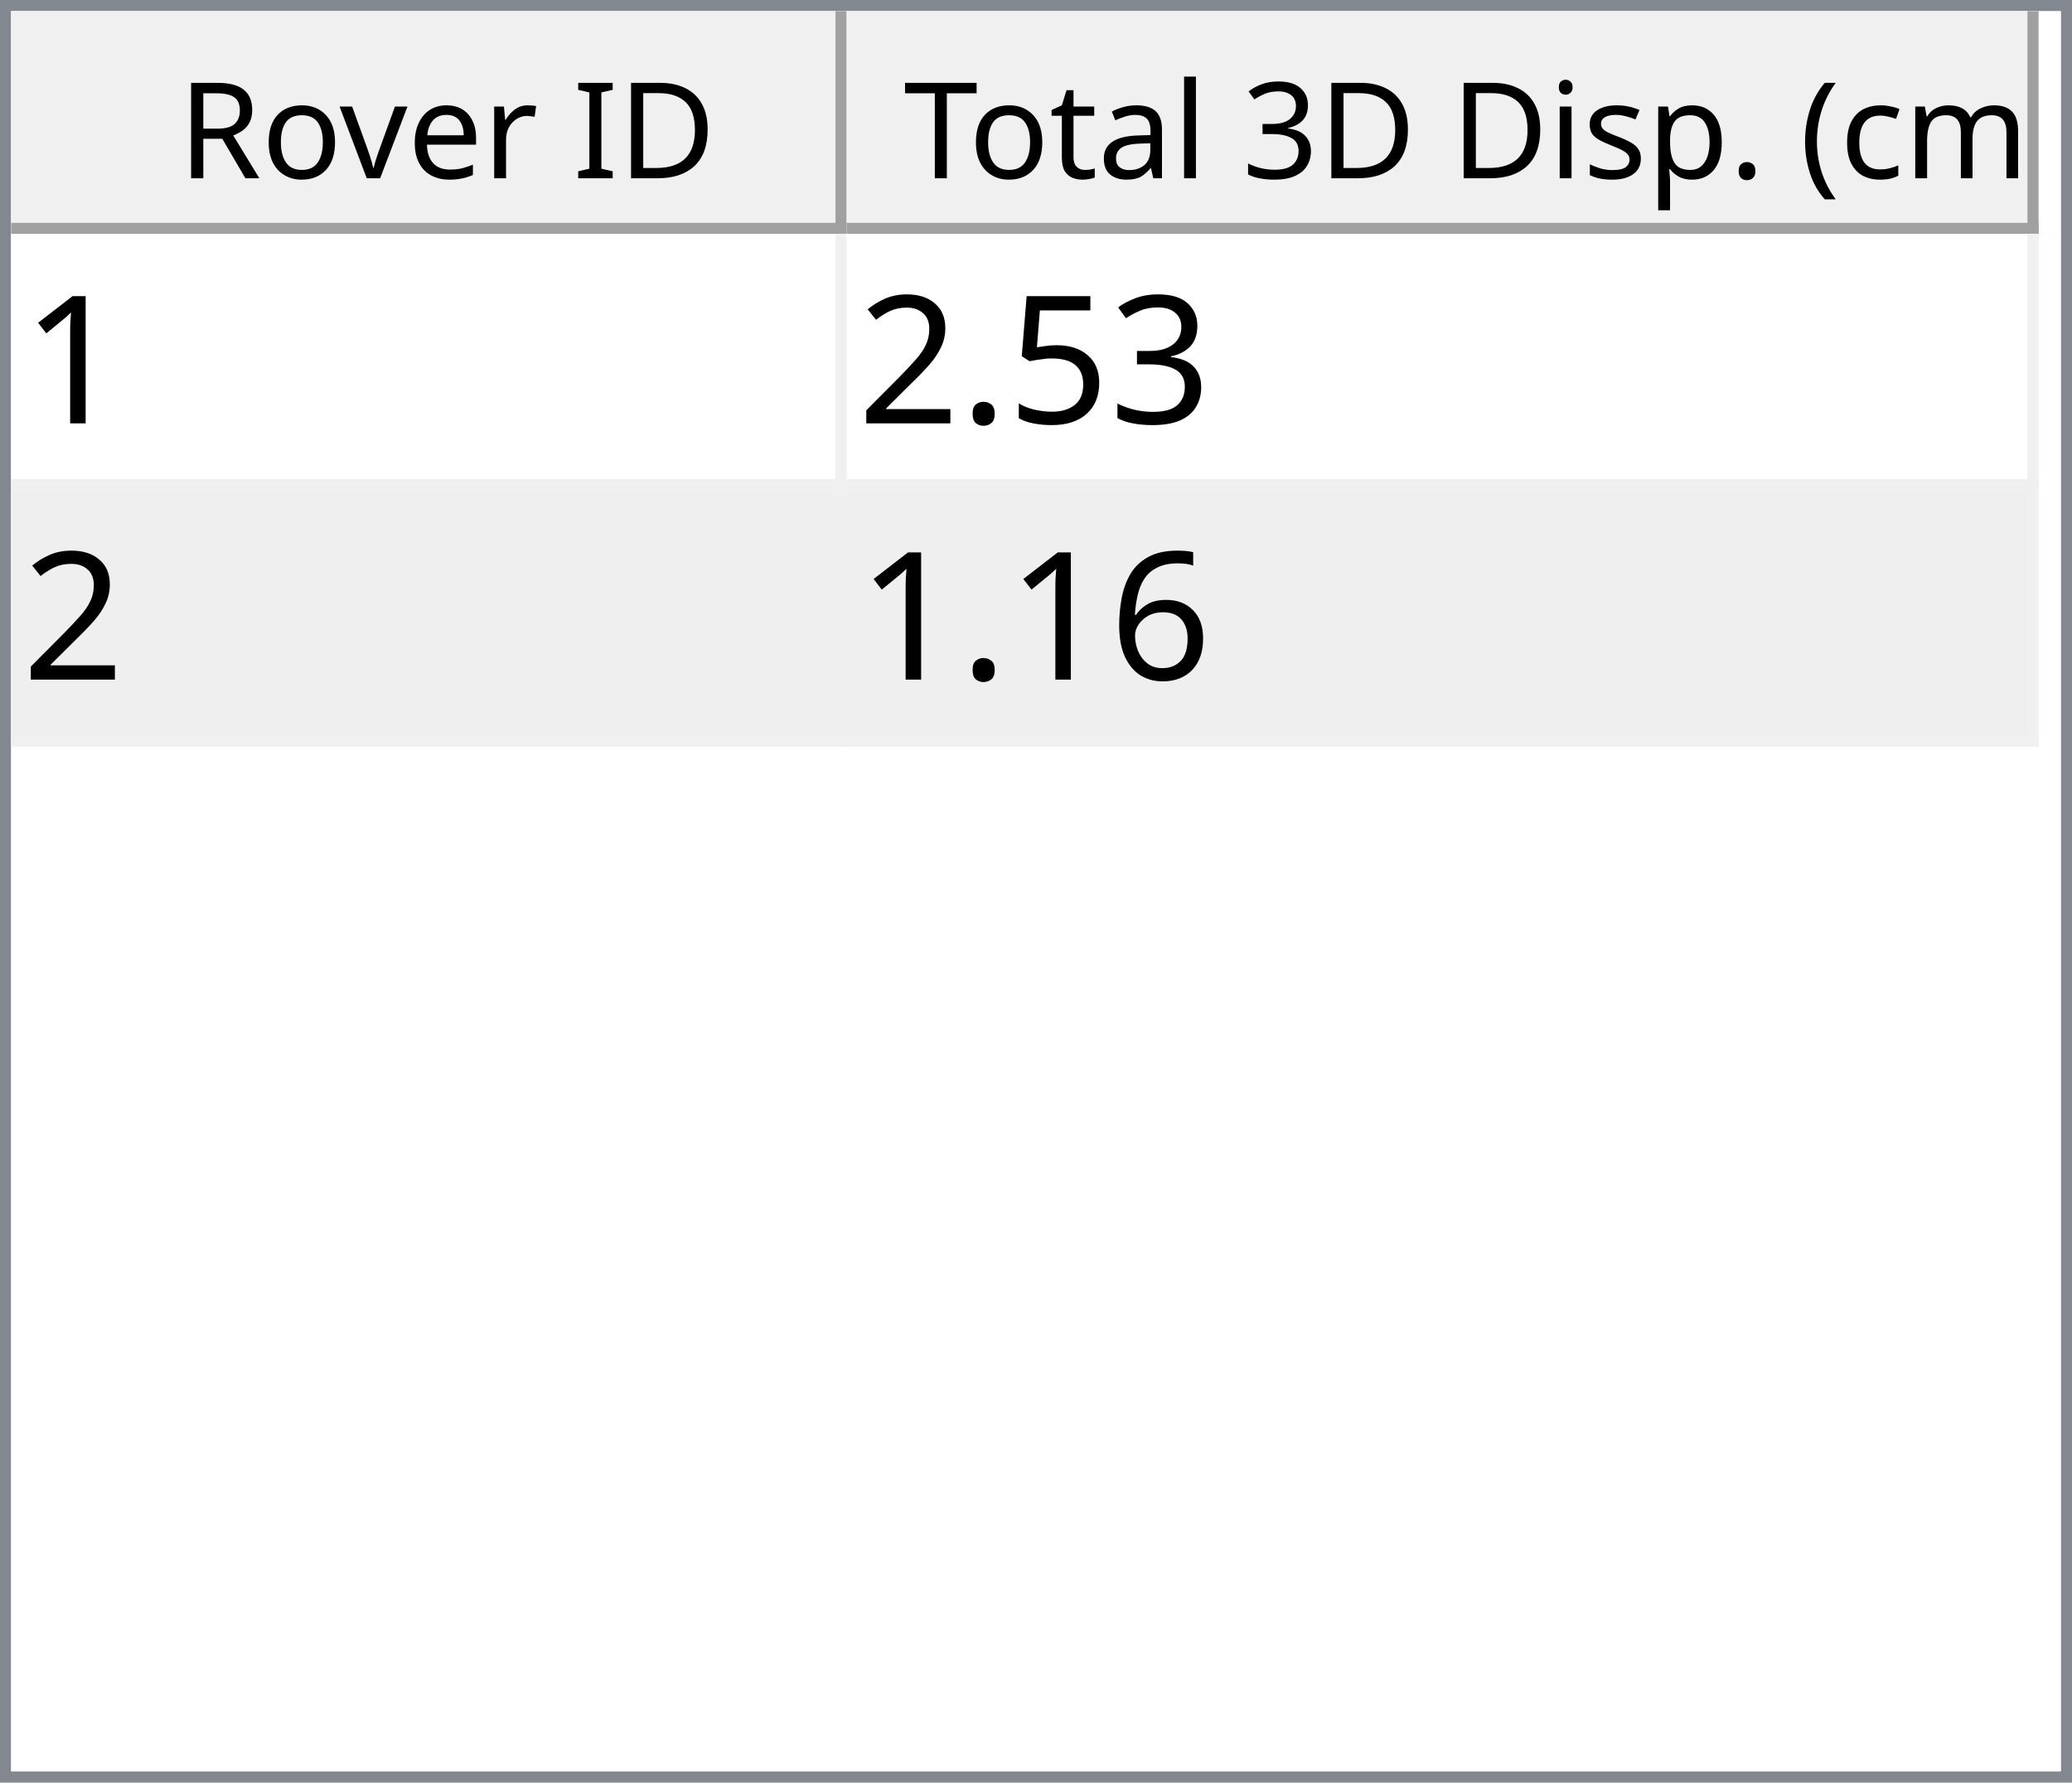
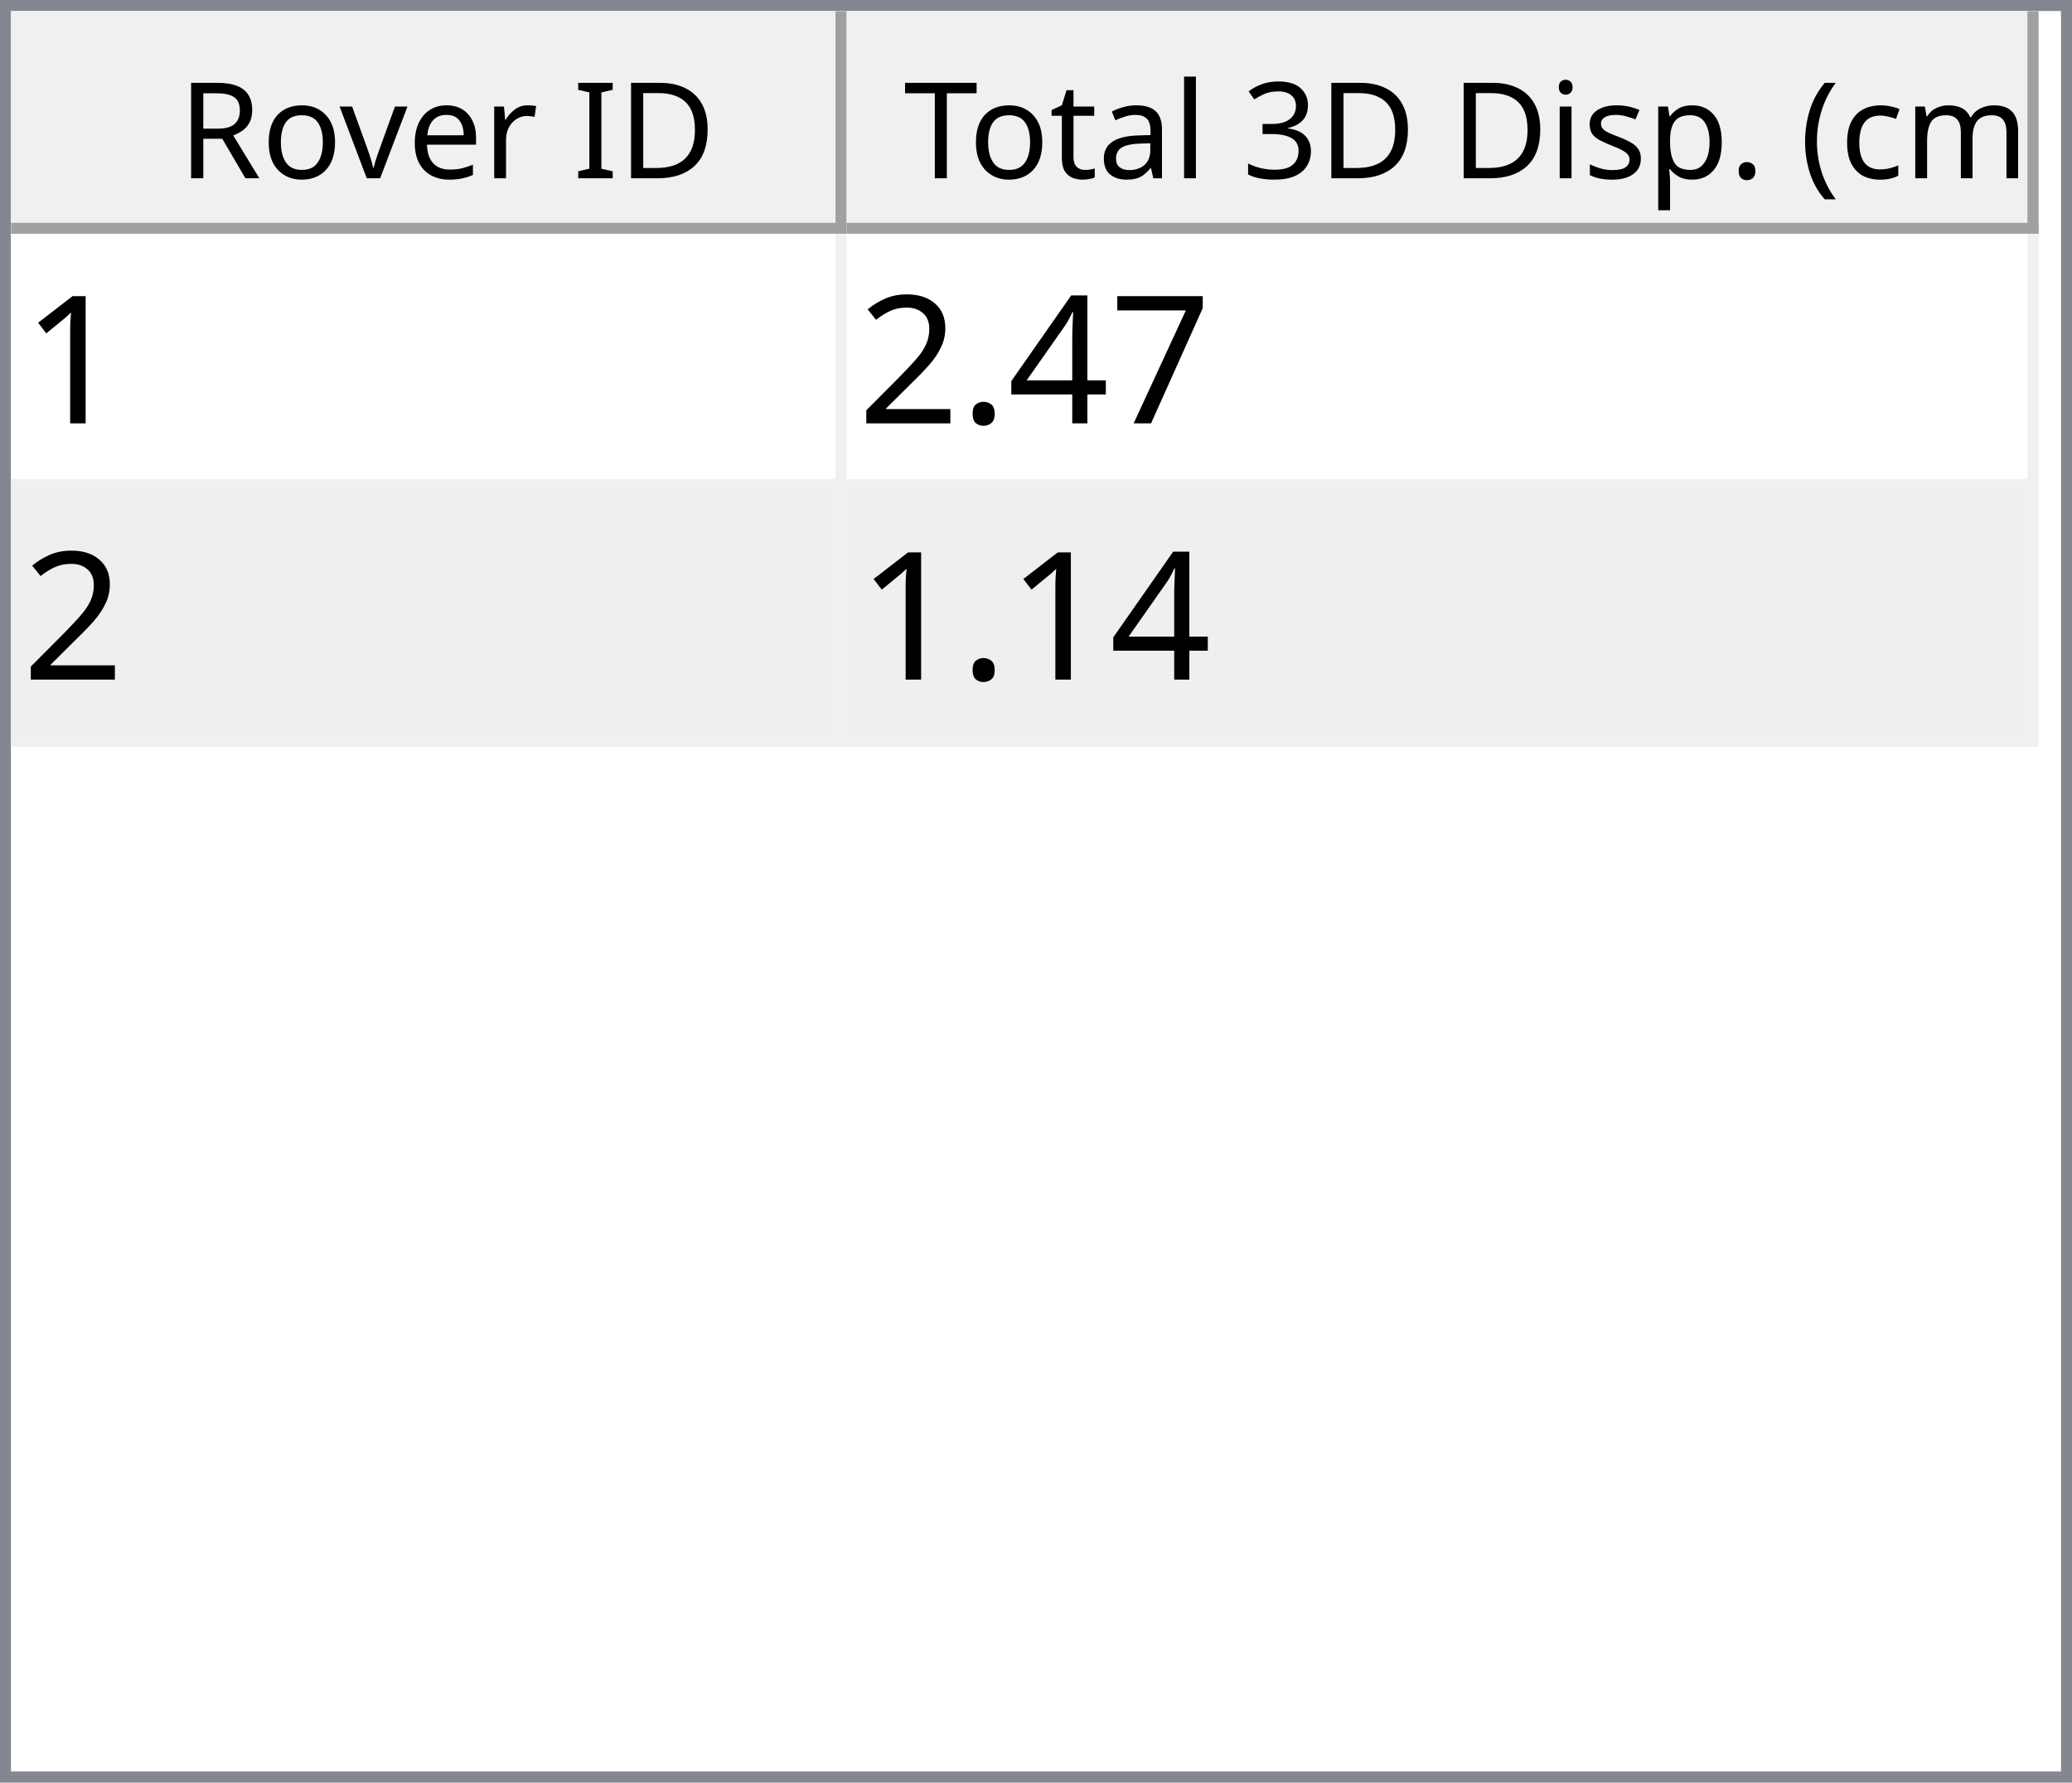
<svg xmlns="http://www.w3.org/2000/svg" style="fill-opacity:1; color-rendering:auto; color-interpolation:auto; text-rendering:auto; stroke:black; stroke-linecap:square; stroke-miterlimit:10; shape-rendering:auto; stroke-opacity:1; fill:black; stroke-dasharray:none; font-weight:normal; stroke-width:1; font-family:'Dialog'; font-style:normal; stroke-linejoin:miter; font-size:12px; stroke-dashoffset:0; image-rendering:auto;" width="186" height="160">
  <defs id="genericDefs" />
  <g>
    <defs id="defs1">
      <clipPath clipPathUnits="userSpaceOnUse" id="clipPath1">
        <path d="M0 0 L186 0 L186 160 L0 160 L0 0 Z" />
      </clipPath>
      <clipPath clipPathUnits="userSpaceOnUse" id="clipPath2">
        <path d="M0 0 L0 160 L186 160 L186 0 Z" />
      </clipPath>
      <clipPath clipPathUnits="userSpaceOnUse" id="clipPath3">
        <path d="M0 0 L0 20 L184 20 L184 0 Z" />
      </clipPath>
      <clipPath clipPathUnits="userSpaceOnUse" id="clipPath4">
        <path d="M0 0 L0 20 L75 20 L75 0 Z" />
      </clipPath>
      <clipPath clipPathUnits="userSpaceOnUse" id="clipPath5">
        <path d="M1 1 L1 19 L74 19 L74 1 Z" />
      </clipPath>
      <clipPath clipPathUnits="userSpaceOnUse" id="clipPath6">
        <path d="M0 0 L0 18 L73 18 L73 0 Z" />
      </clipPath>
      <clipPath clipPathUnits="userSpaceOnUse" id="clipPath7">
        <path d="M-0.5 -0.5 L-0.5 19.5 L74.5 19.5 L74.5 -0.5 Z" />
      </clipPath>
      <clipPath clipPathUnits="userSpaceOnUse" id="clipPath8">
        <path d="M0 0 L0 20 L107 20 L107 0 Z" />
      </clipPath>
      <clipPath clipPathUnits="userSpaceOnUse" id="clipPath9">
        <path d="M1 1 L1 19 L106 19 L106 1 Z" />
      </clipPath>
      <clipPath clipPathUnits="userSpaceOnUse" id="clipPath10">
        <path d="M0 0 L0 18 L105 18 L105 0 Z" />
      </clipPath>
      <clipPath clipPathUnits="userSpaceOnUse" id="clipPath11">
        <path d="M-0.5 -0.5 L-0.5 19.5 L106.5 19.5 L106.5 -0.5 Z" />
      </clipPath>
      <clipPath clipPathUnits="userSpaceOnUse" id="clipPath12">
        <path d="M0 0 L0 138 L184 138 L184 0 Z" />
      </clipPath>
      <clipPath clipPathUnits="userSpaceOnUse" id="clipPath13">
        <path d="M0 0 L0 46 L182 46 L182 0 Z" />
      </clipPath>
      <clipPath clipPathUnits="userSpaceOnUse" id="clipPath14">
        <path d="M-0.5 -0.5 L-0.5 45.5 L181.5 45.5 L181.5 -0.5 Z" />
      </clipPath>
      <clipPath clipPathUnits="userSpaceOnUse" id="clipPath15">
        <path d="M0 0 L0 22 L74 22 L74 0 Z" />
      </clipPath>
      <clipPath clipPathUnits="userSpaceOnUse" id="clipPath16">
        <path d="M0 0 L0 22 L106 22 L106 0 Z" />
      </clipPath>
      <font horiz-adv-x="64.551" id="font1">
        <font-face ascent="107.91" descent="25.098" units-per-em="100" style="font-style:normal; font-family:Segoe UI; font-weight:normal;" />
        <missing-glyph horiz-adv-x="64.551" d="M8.109 0 L8.109 68.266 L56.453 68.266 L56.453 0 L8.109 0 ZM15.328 7.234 L49.219 7.234 L49.219 61.031 L15.328 61.031 L15.328 7.234 Z" />
        <glyph unicode="D" horiz-adv-x="70.117" d="M9.188 0 L9.188 70.016 L28.516 70.016 Q65.531 70.016 65.531 35.891 Q65.531 19.672 55.25 9.836 Q44.969 0 27.734 0 L9.188 0 ZM17.391 62.594 L17.391 7.422 L27.828 7.422 Q41.609 7.422 49.273 14.797 Q56.938 22.172 56.938 35.688 Q56.938 62.594 28.328 62.594 L17.391 62.594 Z" />
        <glyph unicode="I" horiz-adv-x="26.611" d="M17.391 0 L9.188 0 L9.188 70.016 L17.391 70.016 L17.391 0 Z" />
        <glyph unicode=" " horiz-adv-x="27.393" d="" />
        <glyph unicode="r" horiz-adv-x="34.766" d="M34.188 41.891 Q32.078 43.5 28.125 43.5 Q23 43.5 19.555 38.672 Q16.109 33.844 16.109 25.484 L16.109 0 L8.109 0 L8.109 50 L16.109 50 L16.109 39.703 L16.312 39.703 Q18.016 44.969 21.531 47.922 Q25.047 50.875 29.391 50.875 Q32.516 50.875 34.188 50.203 L34.188 41.891 Z" />
        <glyph unicode="e" horiz-adv-x="52.295" d="M48.297 23 L12.984 23 Q13.188 14.656 17.484 10.109 Q21.781 5.562 29.297 5.562 Q37.75 5.562 44.828 11.141 L44.828 3.609 Q38.234 -1.172 27.391 -1.172 Q16.797 -1.172 10.742 5.641 Q4.688 12.453 4.688 24.812 Q4.688 36.469 11.305 43.82 Q17.922 51.172 27.734 51.172 Q37.547 51.172 42.922 44.828 Q48.297 38.484 48.297 27.203 L48.297 23 ZM40.094 29.781 Q40.047 36.719 36.75 40.578 Q33.453 44.438 27.594 44.438 Q21.922 44.438 17.969 40.383 Q14.016 36.328 13.094 29.781 L40.094 29.781 Z" />
        <glyph unicode="v" horiz-adv-x="47.9" d="M47.406 50 L27.484 0 L19.625 0 L0.688 50 L9.469 50 L22.172 13.672 Q23.578 9.672 23.922 6.688 L24.125 6.688 Q24.609 10.453 25.688 13.484 L38.969 50 L47.406 50 Z" />
        <glyph unicode="o" horiz-adv-x="58.594" d="M29 -1.172 Q17.922 -1.172 11.305 5.836 Q4.688 12.844 4.688 24.422 Q4.688 37.016 11.57 44.094 Q18.453 51.172 30.172 51.172 Q41.359 51.172 47.633 44.289 Q53.906 37.406 53.906 25.203 Q53.906 13.234 47.141 6.031 Q40.375 -1.172 29 -1.172 ZM29.594 44.438 Q21.875 44.438 17.383 39.188 Q12.891 33.938 12.891 24.703 Q12.891 15.828 17.43 10.695 Q21.969 5.562 29.594 5.562 Q37.359 5.562 41.531 10.594 Q45.703 15.625 45.703 24.906 Q45.703 34.281 41.531 39.359 Q37.359 44.438 29.594 44.438 Z" />
        <glyph unicode="R" horiz-adv-x="59.814" d="M59.375 0 L49.609 0 L37.891 19.625 Q36.281 22.359 34.766 24.289 Q33.25 26.219 31.664 27.438 Q30.078 28.656 28.25 29.219 Q26.422 29.781 24.125 29.781 L17.391 29.781 L17.391 0 L9.188 0 L9.188 70.016 L30.078 70.016 Q34.672 70.016 38.555 68.867 Q42.438 67.719 45.289 65.375 Q48.141 63.031 49.758 59.547 Q51.375 56.062 51.375 51.375 Q51.375 47.703 50.273 44.656 Q49.172 41.609 47.148 39.211 Q45.125 36.812 42.266 35.133 Q39.406 33.453 35.844 32.516 L35.844 32.328 Q37.594 31.547 38.891 30.547 Q40.188 29.547 41.359 28.18 Q42.531 26.812 43.68 25.078 Q44.828 23.344 46.234 21.047 L59.375 0 ZM17.391 62.594 L17.391 37.203 L28.516 37.203 Q31.594 37.203 34.203 38.133 Q36.812 39.062 38.719 40.797 Q40.625 42.531 41.703 45.047 Q42.781 47.562 42.781 50.688 Q42.781 56.297 39.141 59.445 Q35.5 62.594 28.609 62.594 L17.391 62.594 Z" />
        <glyph unicode=")" horiz-adv-x="30.176" d="M8.297 -15.922 L1.172 -15.922 Q16.406 2.344 16.406 26.812 Q16.406 51.469 1.078 70.016 L8.297 70.016 Q23.531 52.156 23.531 26.703 Q23.531 1.375 8.297 -15.922 Z" />
        <glyph unicode="m" horiz-adv-x="86.133" d="M79.109 0 L71.094 0 L71.094 28.719 Q71.094 37.016 68.531 40.727 Q65.969 44.438 59.906 44.438 Q54.781 44.438 51.195 39.75 Q47.609 35.062 47.609 28.516 L47.609 0 L39.594 0 L39.594 29.688 Q39.594 44.438 28.219 44.438 Q22.953 44.438 19.531 40.016 Q16.109 35.594 16.109 28.516 L16.109 0 L8.109 0 L8.109 50 L16.109 50 L16.109 42.094 L16.312 42.094 Q21.625 51.172 31.844 51.172 Q36.969 51.172 40.773 48.312 Q44.578 45.453 46 40.828 Q51.562 51.172 62.594 51.172 Q79.109 51.172 79.109 30.812 L79.109 0 Z" />
        <glyph unicode="c" horiz-adv-x="46.191" d="M42.188 2.297 Q36.422 -1.172 28.516 -1.172 Q17.828 -1.172 11.258 5.789 Q4.688 12.75 4.688 23.828 Q4.688 36.188 11.766 43.68 Q18.844 51.172 30.672 51.172 Q37.25 51.172 42.281 48.734 L42.281 40.531 Q36.719 44.438 30.375 44.438 Q22.703 44.438 17.797 38.945 Q12.891 33.453 12.891 24.516 Q12.891 15.719 17.508 10.641 Q22.125 5.562 29.891 5.562 Q36.422 5.562 42.188 9.906 L42.188 2.297 Z" />
        <glyph unicode="(" horiz-adv-x="30.176" d="M29.109 -15.922 L21.969 -15.922 Q6.844 1.375 6.844 26.703 Q6.844 52.156 21.969 70.016 L29.203 70.016 Q13.875 51.469 13.875 26.812 Q13.875 2.344 29.109 -15.922 Z" />
        <glyph unicode="." horiz-adv-x="21.68" d="M10.891 -1.078 Q8.641 -1.078 7.055 0.539 Q5.469 2.156 5.469 4.391 Q5.469 6.641 7.055 8.273 Q8.641 9.906 10.891 9.906 Q13.188 9.906 14.797 8.273 Q16.406 6.641 16.406 4.391 Q16.406 2.156 14.797 0.539 Q13.188 -1.078 10.891 -1.078 Z" />
        <glyph unicode="p" horiz-adv-x="58.789" d="M16.312 7.234 L16.109 7.234 L16.109 -23 L8.109 -23 L8.109 50 L16.109 50 L16.109 41.219 L16.312 41.219 Q22.219 51.172 33.594 51.172 Q43.266 51.172 48.688 44.461 Q54.109 37.75 54.109 26.469 Q54.109 13.922 48 6.375 Q41.891 -1.172 31.297 -1.172 Q21.578 -1.172 16.312 7.234 ZM16.109 27.391 L16.109 20.406 Q16.109 14.203 20.141 9.883 Q24.172 5.562 30.375 5.562 Q37.641 5.562 41.773 11.133 Q45.906 16.703 45.906 26.609 Q45.906 34.969 42.047 39.703 Q38.188 44.438 31.594 44.438 Q24.609 44.438 20.359 39.578 Q16.109 34.719 16.109 27.391 Z" />
        <glyph unicode="s" horiz-adv-x="42.432" d="M5.078 1.812 L5.078 10.406 Q11.625 5.562 19.484 5.562 Q30.031 5.562 30.031 12.594 Q30.031 14.594 29.125 15.992 Q28.219 17.391 26.68 18.461 Q25.141 19.531 23.07 20.383 Q21 21.234 18.609 22.172 Q15.281 23.484 12.766 24.828 Q10.25 26.172 8.57 27.859 Q6.891 29.547 6.031 31.695 Q5.172 33.844 5.172 36.719 Q5.172 40.234 6.789 42.945 Q8.406 45.656 11.086 47.484 Q13.766 49.312 17.211 50.242 Q20.656 51.172 24.312 51.172 Q30.812 51.172 35.938 48.922 L35.938 40.828 Q30.422 44.438 23.25 44.438 Q21 44.438 19.195 43.922 Q17.391 43.406 16.094 42.477 Q14.797 41.547 14.086 40.258 Q13.375 38.969 13.375 37.406 Q13.375 35.453 14.086 34.133 Q14.797 32.812 16.164 31.789 Q17.531 30.766 19.484 29.938 Q21.438 29.109 23.922 28.125 Q27.25 26.859 29.883 25.516 Q32.516 24.172 34.375 22.484 Q36.234 20.797 37.234 18.602 Q38.234 16.406 38.234 13.375 Q38.234 9.672 36.602 6.938 Q34.969 4.203 32.234 2.398 Q29.5 0.594 25.93 -0.289 Q22.359 -1.172 18.453 -1.172 Q10.75 -1.172 5.078 1.812 Z" />
        <glyph unicode="i" horiz-adv-x="24.219" d="M12.203 62.703 Q10.062 62.703 8.547 64.164 Q7.031 65.625 7.031 67.875 Q7.031 70.125 8.547 71.609 Q10.062 73.094 12.203 73.094 Q14.406 73.094 15.945 71.609 Q17.484 70.125 17.484 67.875 Q17.484 65.719 15.945 64.211 Q14.406 62.703 12.203 62.703 ZM16.109 0 L8.109 0 L8.109 50 L16.109 50 L16.109 0 Z" />
        <glyph unicode="3" horiz-adv-x="53.906" d="M46.531 19.828 Q46.531 15.094 44.75 11.211 Q42.969 7.328 39.719 4.57 Q36.469 1.812 31.93 0.297 Q27.391 -1.219 21.922 -1.219 Q11.922 -1.219 6 2.594 L6 11.188 Q13.094 5.609 22.219 5.609 Q25.875 5.609 28.828 6.539 Q31.781 7.469 33.906 9.227 Q36.031 10.984 37.18 13.477 Q38.328 15.969 38.328 19.094 Q38.328 32.812 18.797 32.812 L12.984 32.812 L12.984 39.594 L18.5 39.594 Q35.797 39.594 35.797 52.484 Q35.797 64.406 22.609 64.406 Q15.188 64.406 8.688 59.422 L8.688 67.188 Q15.375 71.188 24.609 71.188 Q29 71.188 32.57 69.969 Q36.141 68.75 38.68 66.555 Q41.219 64.359 42.609 61.281 Q44 58.203 44 54.5 Q44 40.672 30.031 36.719 L30.031 36.531 Q33.594 36.141 36.625 34.797 Q39.656 33.453 41.852 31.305 Q44.047 29.156 45.289 26.25 Q46.531 23.344 46.531 19.828 Z" />
        <glyph unicode="l" horiz-adv-x="24.219" d="M16.109 0 L8.109 0 L8.109 74.031 L16.109 74.031 L16.109 0 Z" />
        <glyph unicode="a" horiz-adv-x="50.879" d="M43.891 0 L35.891 0 L35.891 7.812 L35.688 7.812 Q30.469 -1.172 20.312 -1.172 Q12.844 -1.172 8.617 2.781 Q4.391 6.734 4.391 13.281 Q4.391 27.297 20.906 29.594 L35.891 31.688 Q35.891 44.438 25.594 44.438 Q16.547 44.438 9.281 38.281 L9.281 46.484 Q16.656 51.172 26.266 51.172 Q43.891 51.172 43.891 32.516 L43.891 0 ZM35.891 25.297 L23.828 23.641 Q18.266 22.859 15.43 20.875 Q12.594 18.891 12.594 13.875 Q12.594 10.203 15.211 7.883 Q17.828 5.562 22.172 5.562 Q28.125 5.562 32.008 9.742 Q35.891 13.922 35.891 20.312 L35.891 25.297 Z" />
        <glyph unicode="t" horiz-adv-x="33.887" d="M31.297 0.484 Q28.469 -1.078 23.828 -1.078 Q10.688 -1.078 10.688 13.578 L10.688 43.172 L2.094 43.172 L2.094 50 L10.688 50 L10.688 62.203 L18.703 64.797 L18.703 50 L31.297 50 L31.297 43.172 L18.703 43.172 L18.703 14.984 Q18.703 9.969 20.414 7.82 Q22.125 5.672 26.078 5.672 Q29.109 5.672 31.297 7.328 L31.297 0.484 Z" />
        <glyph unicode="T" horiz-adv-x="52.393" d="M50.594 62.594 L30.375 62.594 L30.375 0 L22.172 0 L22.172 62.594 L2 62.594 L2 70.016 L50.594 70.016 L50.594 62.594 Z" />
      </font>
      <font horiz-adv-x="75.0" id="font2">
        <font-face ascent="100.537" descent="21.973" units-per-em="100" style="font-style:normal; font-family:sans-serif; font-weight:normal;" />
        <missing-glyph horiz-adv-x="75.0" d="M12.5 0 L12.5 62.5 L62.5 62.5 L62.5 0 L12.5 0 ZM14.062 1.562 L60.938 1.562 L60.938 60.938 L14.062 60.938 L14.062 1.562 Z" />
        <glyph unicode="1" horiz-adv-x="55.615" d="M37.25 0 L28.469 0 L28.469 56 Q25.297 52.984 20.141 49.953 Q14.984 46.922 10.891 45.406 L10.891 53.906 Q18.266 57.375 23.781 62.305 Q29.297 67.234 31.594 71.875 L37.25 71.875 L37.25 0 Z" />
-         <glyph unicode="3" horiz-adv-x="55.615" d="M4.203 18.891 L12.984 20.062 Q14.5 12.594 18.141 9.297 Q21.781 6 27 6 Q33.203 6 37.477 10.297 Q41.75 14.594 41.75 20.953 Q41.75 27 37.797 30.93 Q33.844 34.859 27.734 34.859 Q25.25 34.859 21.531 33.891 L22.516 41.609 Q23.391 41.5 23.922 41.5 Q29.547 41.5 34.039 44.43 Q38.531 47.359 38.531 53.469 Q38.531 58.297 35.258 61.477 Q31.984 64.656 26.812 64.656 Q21.688 64.656 18.266 61.43 Q14.844 58.203 13.875 51.766 L5.078 53.328 Q6.688 62.156 12.398 67.016 Q18.109 71.875 26.609 71.875 Q32.469 71.875 37.398 69.359 Q42.328 66.844 44.945 62.5 Q47.562 58.156 47.562 53.266 Q47.562 48.641 45.07 44.828 Q42.578 41.016 37.703 38.766 Q44.047 37.312 47.562 32.695 Q51.078 28.078 51.078 21.141 Q51.078 11.766 44.242 5.25 Q37.406 -1.266 26.953 -1.266 Q17.531 -1.266 11.305 4.352 Q5.078 9.969 4.203 18.891 Z" />
-         <glyph unicode="5" horiz-adv-x="55.615" d="M4.156 18.75 L13.375 19.531 Q14.406 12.797 18.141 9.398 Q21.875 6 27.156 6 Q33.5 6 37.891 10.789 Q42.281 15.578 42.281 23.484 Q42.281 31 38.062 35.352 Q33.844 39.703 27 39.703 Q22.75 39.703 19.336 37.773 Q15.922 35.844 13.969 32.766 L5.719 33.844 L12.641 70.609 L48.25 70.609 L48.25 62.203 L19.672 62.203 L15.828 42.969 Q22.266 47.469 29.344 47.469 Q38.719 47.469 45.164 40.969 Q51.609 34.469 51.609 24.266 Q51.609 14.547 45.953 7.469 Q39.062 -1.219 27.156 -1.219 Q17.391 -1.219 11.211 4.25 Q5.031 9.719 4.156 18.75 Z" />
+         <glyph unicode="7" horiz-adv-x="55.615" d="M4.734 62.203 L4.734 70.656 L51.078 70.656 L51.078 63.812 Q44.234 56.547 37.523 44.484 Q30.812 32.422 27.156 19.672 Q24.516 10.688 23.781 0 L14.75 0 Q14.891 8.453 18.062 20.414 Q21.234 32.375 27.172 43.484 Q33.109 54.594 39.797 62.203 L4.734 62.203 Z" />
+         <glyph unicode="4" horiz-adv-x="55.615" d="M32.328 0 L32.328 17.141 L1.266 17.141 L1.266 25.203 L33.938 71.578 L41.109 71.578 L41.109 25.203 L50.781 25.203 L50.781 17.141 L41.109 17.141 L41.109 0 L32.328 0 ZM32.328 25.203 L32.328 57.469 L9.906 25.203 L32.328 25.203 Z" />
        <glyph unicode="." horiz-adv-x="27.783" d="M9.078 0 L9.078 10.016 L19.094 10.016 L19.094 0 L9.078 0 Z" />
        <glyph unicode="2" horiz-adv-x="55.615" d="M50.344 8.453 L50.344 0 L3.031 0 Q2.938 3.172 4.047 6.109 Q5.859 10.938 9.836 15.625 Q13.812 20.312 21.344 26.469 Q33.016 36.031 37.117 41.625 Q41.219 47.219 41.219 52.203 Q41.219 57.422 37.477 61.008 Q33.734 64.594 27.734 64.594 Q21.391 64.594 17.578 60.789 Q13.766 56.984 13.719 50.25 L4.688 51.172 Q5.609 61.281 11.664 66.578 Q17.719 71.875 27.938 71.875 Q38.234 71.875 44.242 66.164 Q50.25 60.453 50.25 52 Q50.25 47.703 48.492 43.555 Q46.734 39.406 42.656 34.812 Q38.578 30.219 29.109 22.219 Q21.188 15.578 18.945 13.211 Q16.703 10.844 15.234 8.453 L50.344 8.453 Z" />
-         <glyph unicode="6" horiz-adv-x="55.615" d="M49.75 54.047 L41.016 53.375 Q39.844 58.547 37.703 60.891 Q34.125 64.656 28.906 64.656 Q24.703 64.656 21.531 62.312 Q17.391 59.281 14.992 53.469 Q12.594 47.656 12.5 36.922 Q15.672 41.75 20.266 44.094 Q24.859 46.438 29.891 46.438 Q38.672 46.438 44.852 39.969 Q51.031 33.5 51.031 23.25 Q51.031 16.5 48.125 10.719 Q45.219 4.938 40.141 1.859 Q35.062 -1.219 28.609 -1.219 Q17.625 -1.219 10.695 6.859 Q3.766 14.938 3.766 33.5 Q3.766 54.25 11.422 63.672 Q18.109 71.875 29.438 71.875 Q37.891 71.875 43.289 67.141 Q48.688 62.406 49.75 54.047 ZM13.875 23.188 Q13.875 18.656 15.797 14.508 Q17.719 10.359 21.188 8.18 Q24.656 6 28.469 6 Q34.031 6 38.039 10.492 Q42.047 14.984 42.047 22.703 Q42.047 30.125 38.086 34.398 Q34.125 38.672 28.125 38.672 Q22.172 38.672 18.023 34.398 Q13.875 30.125 13.875 23.188 Z" />
      </font>
    </defs>
    <g style="fill:white; stroke:white;">
      <rect x="0" y="0" width="186" style="clip-path:url(#clipPath1); stroke:none;" height="160" />
    </g>
    <g style="fill:white; text-rendering:optimizeSpeed; color-rendering:optimizeSpeed; image-rendering:optimizeSpeed; shape-rendering:crispEdges; stroke:white; color-interpolation:sRGB;">
      <rect x="0" width="186" height="160" y="0" style="stroke:none;" />
      <path style="stroke:none;" d="M0 160 L186 160 L186 0 L0 0 Z" />
    </g>
    <g style="fill:rgb(240,240,240); font-family:'Segoe UI'; stroke:rgb(240,240,240);">
      <rect x="0" y="0" width="186" style="clip-path:url(#clipPath2); stroke:none;" height="160" />
    </g>
    <g style="fill:rgb(130,135,144); font-family:'Segoe UI'; stroke:rgb(130,135,144);">
      <path d="M0 0 L186 0 L186 160 L0 160 L0 0 ZM1 1 L185 1 L185 159 L1 159 L1 1 Z" style="fill-rule:evenodd; clip-path:url(#clipPath2); stroke:none;" />
    </g>
    <g style="fill:white; font-family:'Segoe UI'; stroke:white;" transform="translate(1,1)">
      <rect x="0" y="0" width="184" style="clip-path:url(#clipPath3); stroke:none;" height="20" />
    </g>
    <g style="fill:rgb(240,240,240); font-family:'Segoe UI'; stroke:rgb(240,240,240);" transform="translate(1,1)">
      <rect x="0" y="0" width="75" style="clip-path:url(#clipPath4); stroke:none;" height="20" />
    </g>
    <g style="font-family:'Segoe UI';" transform="translate(2,2)">
      <text x="14" xml:space="preserve" y="14" style="clip-path:url(#clipPath6); stroke:none;">Rover ID</text>
    </g>
    <g style="fill:rgb(160,160,160); font-family:'Segoe UI'; stroke:rgb(160,160,160); stroke-linejoin:bevel;" transform="translate(1.5,1.5)">
      <line x1="74" x2="74" y1="0" style="fill:none; clip-path:url(#clipPath7);" y2="19" />
    </g>
    <g style="fill:rgb(160,160,160); font-family:'Segoe UI'; stroke:rgb(160,160,160); stroke-linejoin:bevel;" transform="matrix(1,0,0,1,1,1) translate(0.5,0.5)">
      <line x1="0" x2="74" y1="19" style="fill:none; clip-path:url(#clipPath7);" y2="19" />
    </g>
    <g style="fill:rgb(240,240,240); font-family:'Segoe UI'; stroke:rgb(240,240,240);" transform="translate(76,1)">
      <rect x="0" y="0" width="107" style="clip-path:url(#clipPath8); stroke:none;" height="20" />
    </g>
    <g style="font-family:'Segoe UI';" transform="translate(77,2)">
      <text x="1" xml:space="preserve" y="14" style="clip-path:url(#clipPath10); stroke:none;"> Total 3D Disp. (cm)</text>
    </g>
    <g style="fill:rgb(160,160,160); font-family:'Segoe UI'; stroke:rgb(160,160,160); stroke-linejoin:bevel;" transform="translate(76.5,1.5)">
      <line x1="106" x2="106" y1="0" style="fill:none; clip-path:url(#clipPath11);" y2="19" />
    </g>
    <g style="fill:rgb(160,160,160); font-family:'Segoe UI'; stroke:rgb(160,160,160); stroke-linejoin:bevel;" transform="matrix(1,0,0,1,76,1) translate(0.5,0.5)">
      <line x1="0" x2="106" y1="19" style="fill:none; clip-path:url(#clipPath11);" y2="19" />
    </g>
    <g style="fill:white; font-family:'Segoe UI'; stroke:white;" transform="translate(1,21)">
      <rect x="0" y="0" width="184" style="clip-path:url(#clipPath12); stroke:none;" height="138" />
    </g>
    <g style="fill:rgb(240,240,240); font-size:16px; font-family:sans-serif; stroke:rgb(240,240,240);" transform="translate(1,21)">
      <rect x="0" y="0" width="182" style="clip-path:url(#clipPath13); stroke:none;" height="46" />
      <line transform="translate(0.5,0.5)" x1="0" x2="181" y1="22" style="clip-path:url(#clipPath14); fill:none; stroke-linejoin:bevel;" y2="22" />
    </g>
    <g transform="matrix(1,0,0,1,1,21) translate(0.5,0.5)" style="fill:rgb(240,240,240); font-size:16px; font-family:sans-serif; stroke:rgb(240,240,240); stroke-linejoin:bevel;">
      <line x1="0" x2="181" y1="45" style="fill:none; clip-path:url(#clipPath14);" y2="45" />
    </g>
    <g transform="matrix(1,0,0,1,1,21) translate(0.5,0.5)" style="fill:rgb(240,240,240); font-size:16px; font-family:sans-serif; stroke:rgb(240,240,240); stroke-linejoin:bevel;">
      <line x1="74" x2="74" y1="0" style="fill:none; clip-path:url(#clipPath14);" y2="45" />
    </g>
    <g transform="matrix(1,0,0,1,1,21) translate(0.5,0.5)" style="fill:rgb(240,240,240); font-size:16px; font-family:sans-serif; stroke:rgb(240,240,240); stroke-linejoin:bevel;">
      <line x1="181" x2="181" y1="0" style="fill:none; clip-path:url(#clipPath14);" y2="45" />
    </g>
    <g style="fill:white; font-size:16px; font-family:sans-serif; stroke:white;" transform="matrix(1,0,0,1,1,21)">
      <rect x="0" y="0" width="74" style="clip-path:url(#clipPath15); stroke:none;" height="22" />
      <text x="1" y="17" style="fill:black; clip-path:url(#clipPath15); stroke:none;" xml:space="preserve">1</text>
    </g>
    <g style="fill:white; font-size:16px; font-family:sans-serif; stroke:white;" transform="matrix(1,0,0,1,1,21) translate(75,0)">
      <rect x="0" y="0" width="106" style="clip-path:url(#clipPath16); stroke:none;" height="22" />
-       <text x="1" y="17" style="fill:black; clip-path:url(#clipPath16); stroke:none;" xml:space="preserve">2.53</text>
+       <text x="1" y="17" style="fill:black; clip-path:url(#clipPath16); stroke:none;" xml:space="preserve">2.47</text>
    </g>
    <g style="fill:rgb(239,239,239); font-size:16px; font-family:sans-serif; stroke:rgb(239,239,239);" transform="matrix(1,0,0,1,1,21) translate(0,23)">
      <rect x="0" y="0" width="74" style="clip-path:url(#clipPath15); stroke:none;" height="22" />
      <text x="1" y="17" style="fill:black; clip-path:url(#clipPath15); stroke:none;" xml:space="preserve">2</text>
    </g>
    <g style="fill:rgb(239,239,239); font-size:16px; font-family:sans-serif; stroke:rgb(239,239,239);" transform="matrix(1,0,0,1,1,21) translate(75,23)">
      <rect x="0" y="0" width="106" style="clip-path:url(#clipPath16); stroke:none;" height="22" />
-       <text x="1" y="17" style="fill:black; clip-path:url(#clipPath16); stroke:none;" xml:space="preserve">1.16</text>
+       <text x="1" y="17" style="fill:black; clip-path:url(#clipPath16); stroke:none;" xml:space="preserve">1.14</text>
    </g>
  </g>
</svg>
